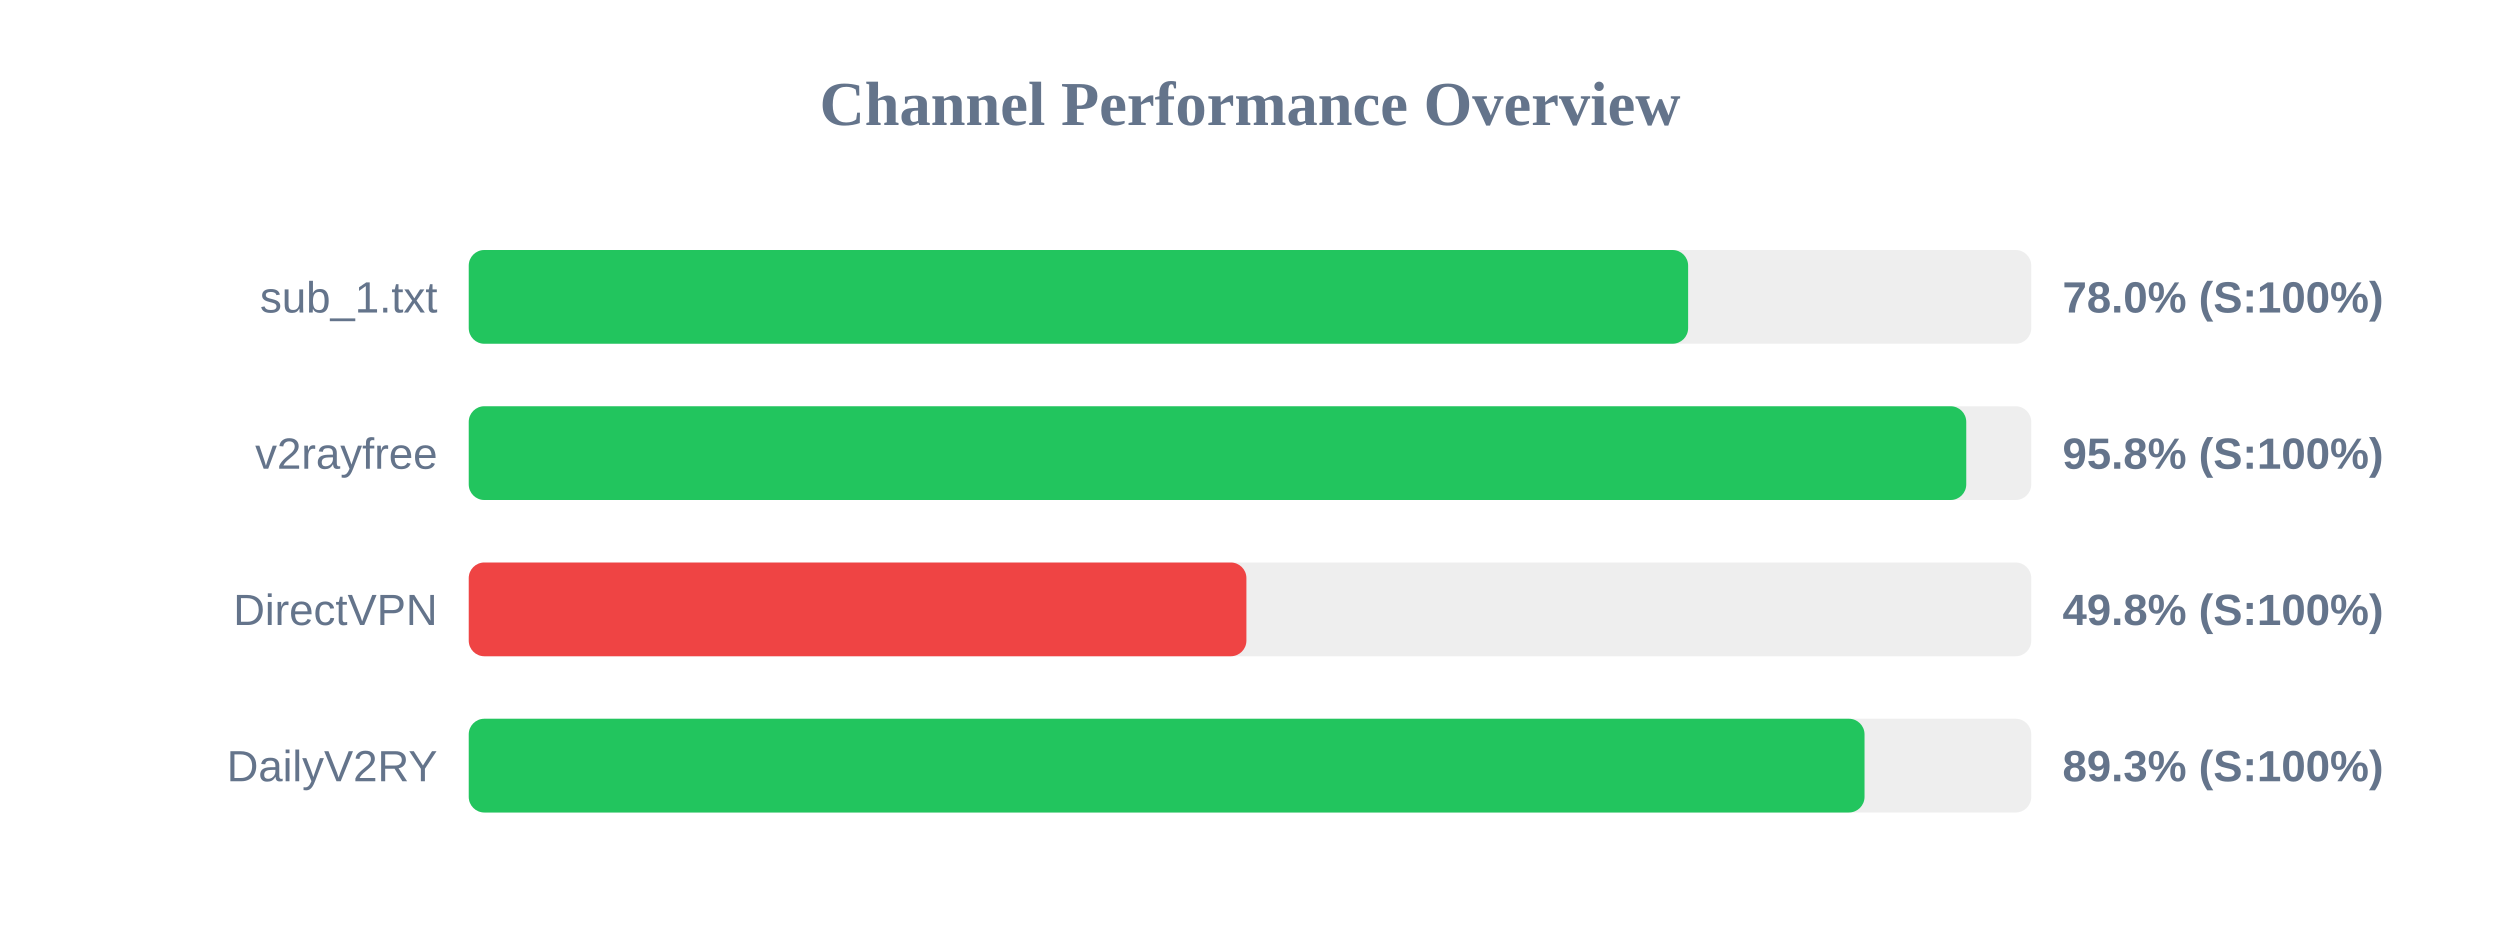
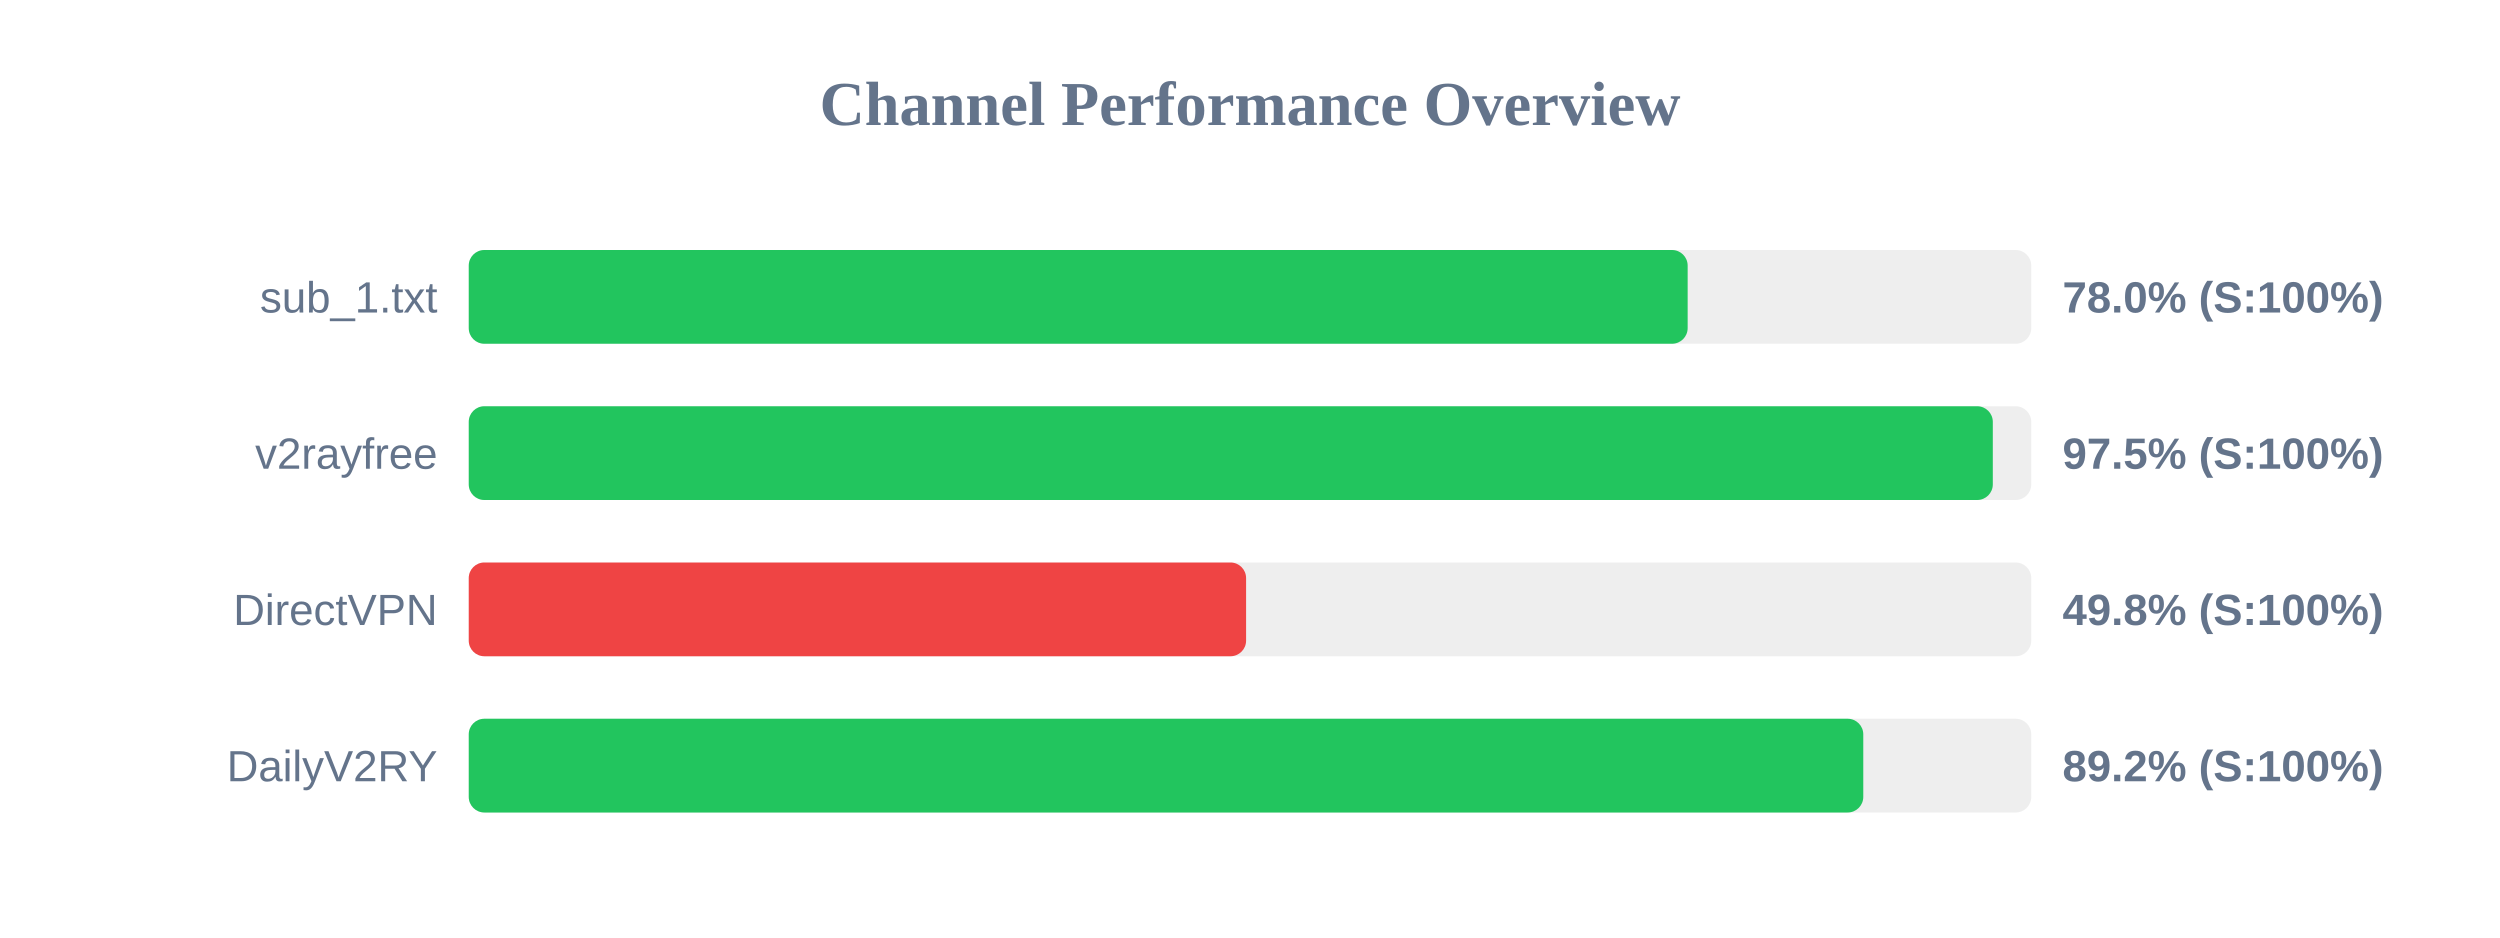
<svg xmlns="http://www.w3.org/2000/svg" width="800" height="300" version="1.1">
  <style>
        .row { font: 14px Arial; fill: #64748b; }
        .score { font: bold 14px Arial; fill: #64748b; }
    </style>
  <text x="400" y="40" text-anchor="middle" font-size="20px" font-weight="bold" fill="#64748b">Channel Performance Overview</text>
  <rect x="150" y="80" width="500" height="30" fill="#eee" rx="5" />
-   <rect x="150" y="80" width="390.2" height="30" fill="#22c55e" rx="5" />
+   <rect x="150" y="80" width="390.05" height="30" fill="#22c55e" rx="5" />
  <text x="140" y="100" text-anchor="end" class="row">sub_1.txt</text>
  <text x="660" y="100" text-anchor="start" class="score">78.0% (S:100%)</text>
  <rect x="150" y="130" width="500" height="30" fill="#eee" rx="5" />
-   <rect x="150" y="130" width="479.2" height="30" fill="#22c55e" rx="5" />
+   <rect x="150" y="130" width="487.7" height="30" fill="#22c55e" rx="5" />
  <text x="140" y="150" text-anchor="end" class="row">v2rayfree</text>
-   <text x="660" y="150" text-anchor="start" class="score">95.8% (S:100%)</text>
+   <text x="660" y="150" text-anchor="start" class="score">97.5% (S:100%)</text>
  <rect x="150" y="180" width="500" height="30" fill="#eee" rx="5" />
-   <rect x="150" y="180" width="248.85" height="30" fill="#ef4444" rx="5" />
+   <rect x="150" y="180" width="248.75" height="30" fill="#ef4444" rx="5" />
  <text x="140" y="200" text-anchor="end" class="row">DirectVPN</text>
  <text x="660" y="200" text-anchor="start" class="score">49.8% (S:100%)</text>
  <rect x="150" y="230" width="500" height="30" fill="#eee" rx="5" />
-   <rect x="150" y="230" width="446.65" height="30" fill="#22c55e" rx="5" />
+   <rect x="150" y="230" width="446.25" height="30" fill="#22c55e" rx="5" />
  <text x="140" y="250" text-anchor="end" class="row">DailyV2RY</text>
-   <text x="660" y="250" text-anchor="start" class="score">89.3% (S:100%)</text>
+   <text x="660" y="250" text-anchor="start" class="score">89.2% (S:100%)</text>
</svg>
